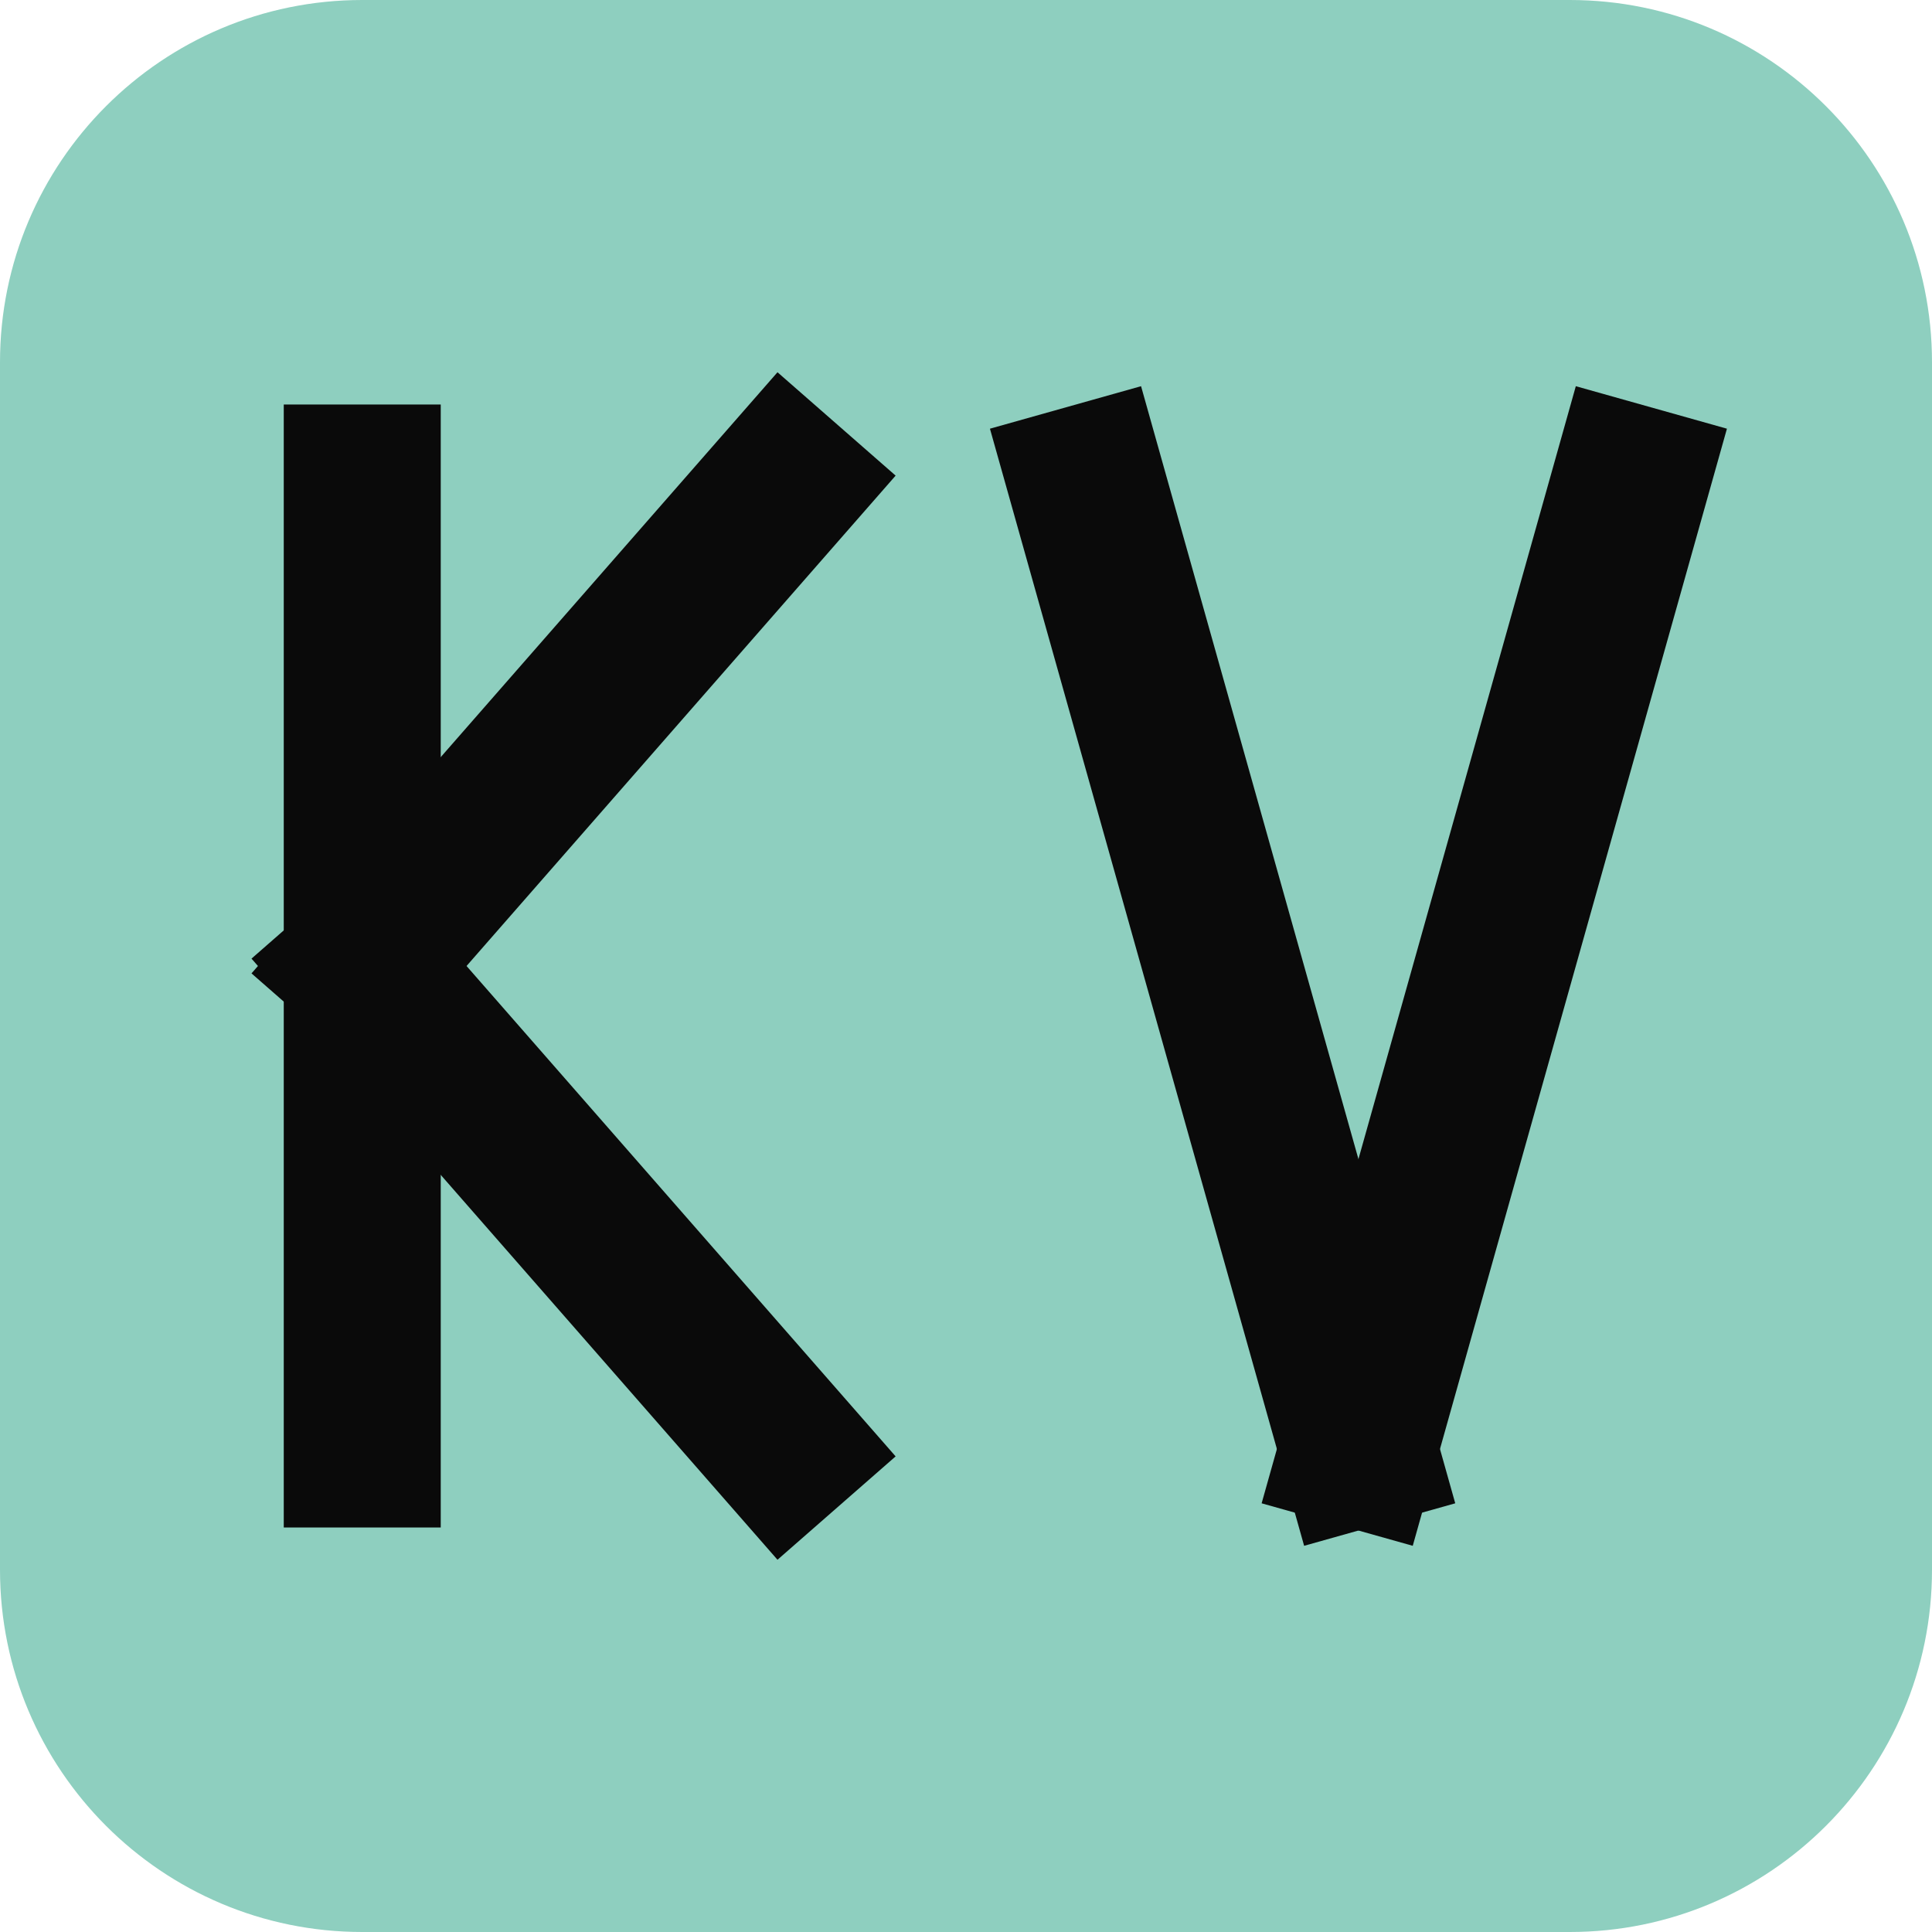
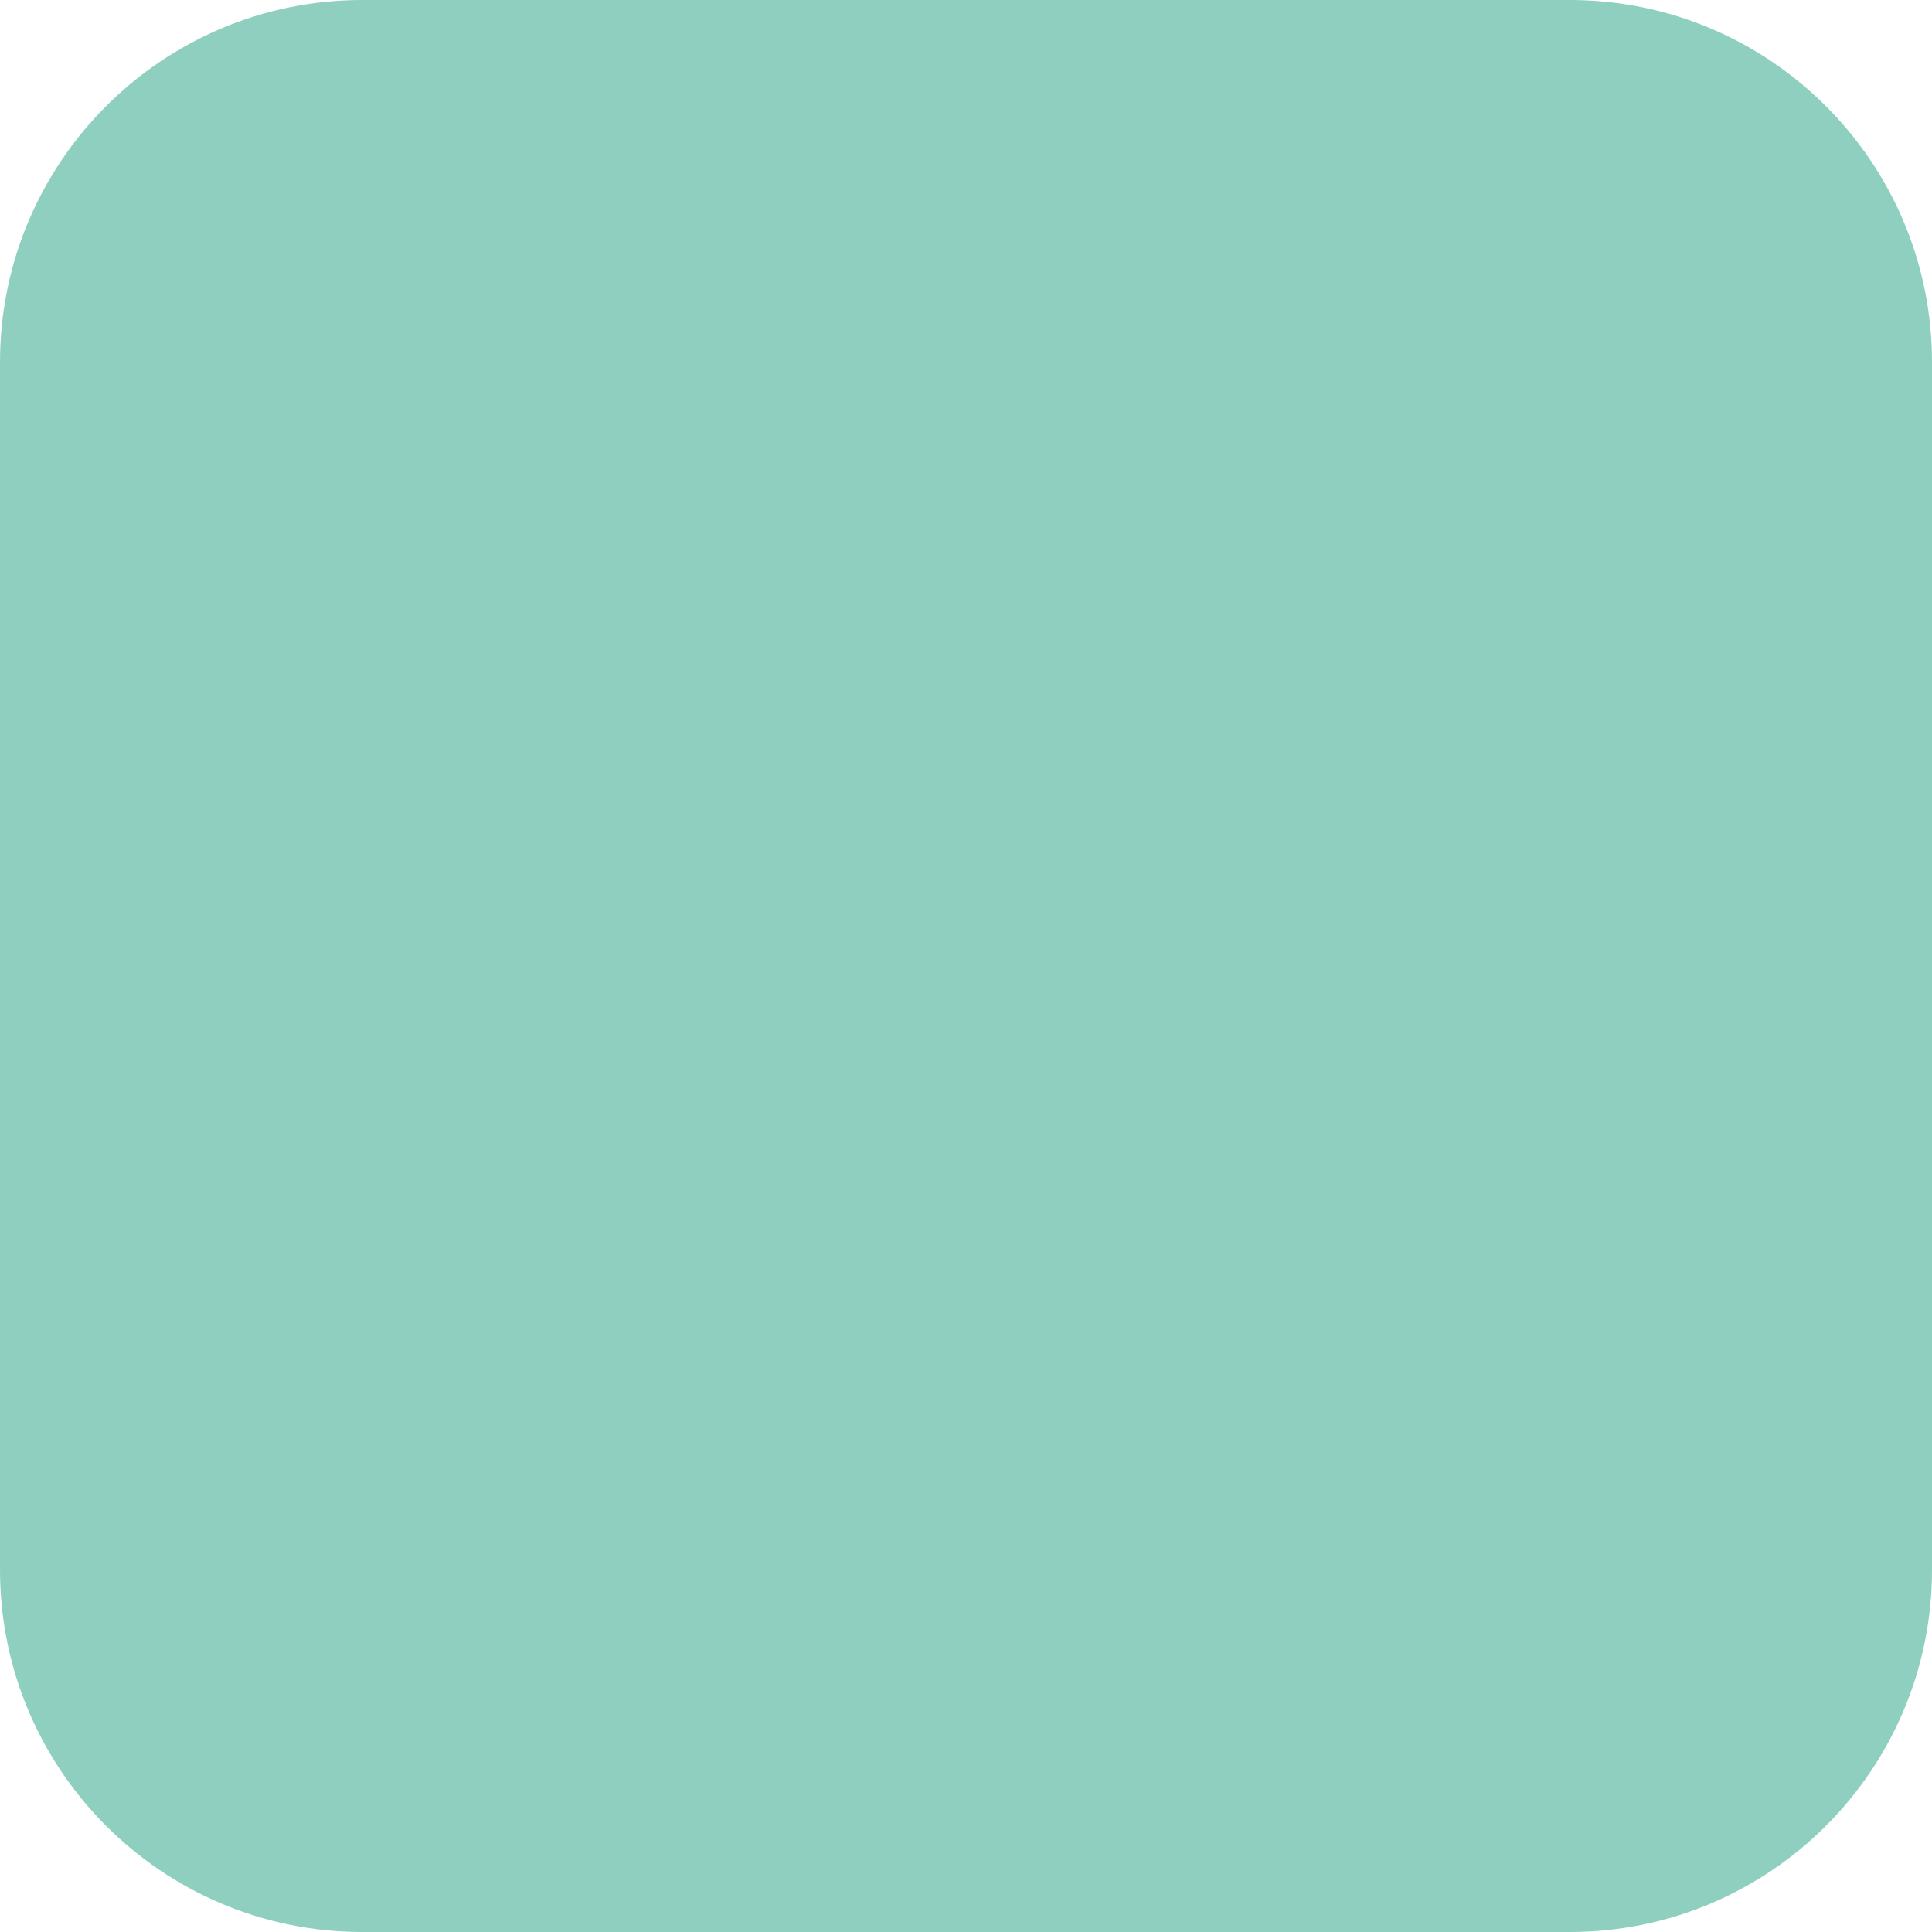
<svg xmlns="http://www.w3.org/2000/svg" viewBox="0 0 32 32">
  <rect width="32" height="32" rx="6" fill="#8ecfbf" />
-   <g fill="none" stroke="#0a0a0a" stroke-width="2.6" stroke-linecap="square">
-     <line x1="6" y1="8" x2="6" y2="24" />
-     <line x1="6" y1="16" x2="13" y2="8" />
-     <line x1="6" y1="16" x2="13" y2="24" />
-     <line x1="18" y1="8" x2="22.5" y2="24" />
-     <line x1="27" y1="8" x2="22.5" y2="24" />
-   </g>
</svg>
